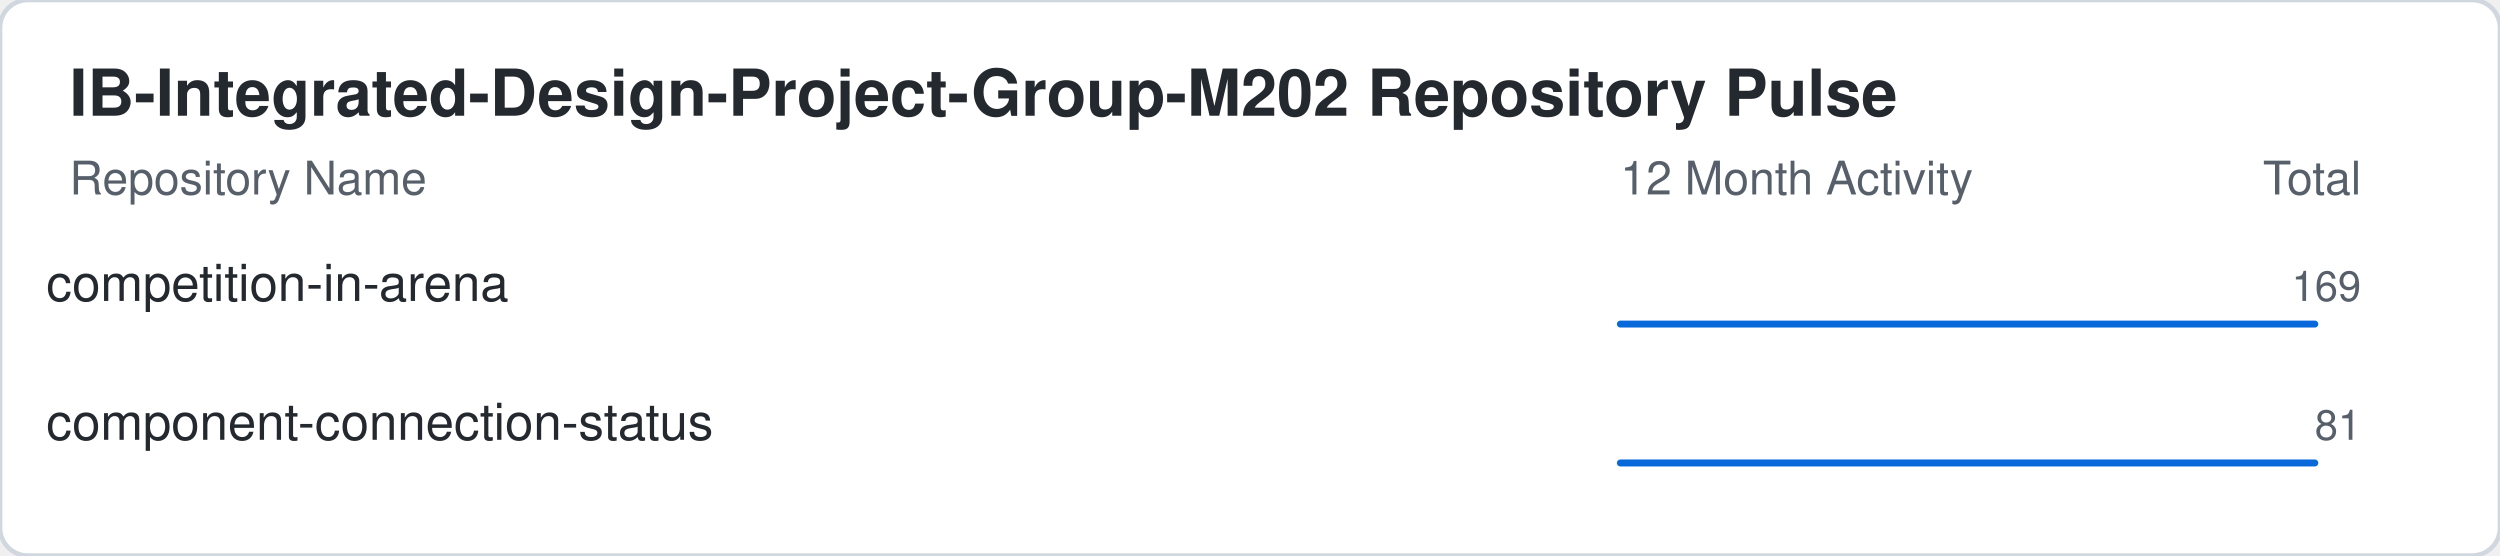
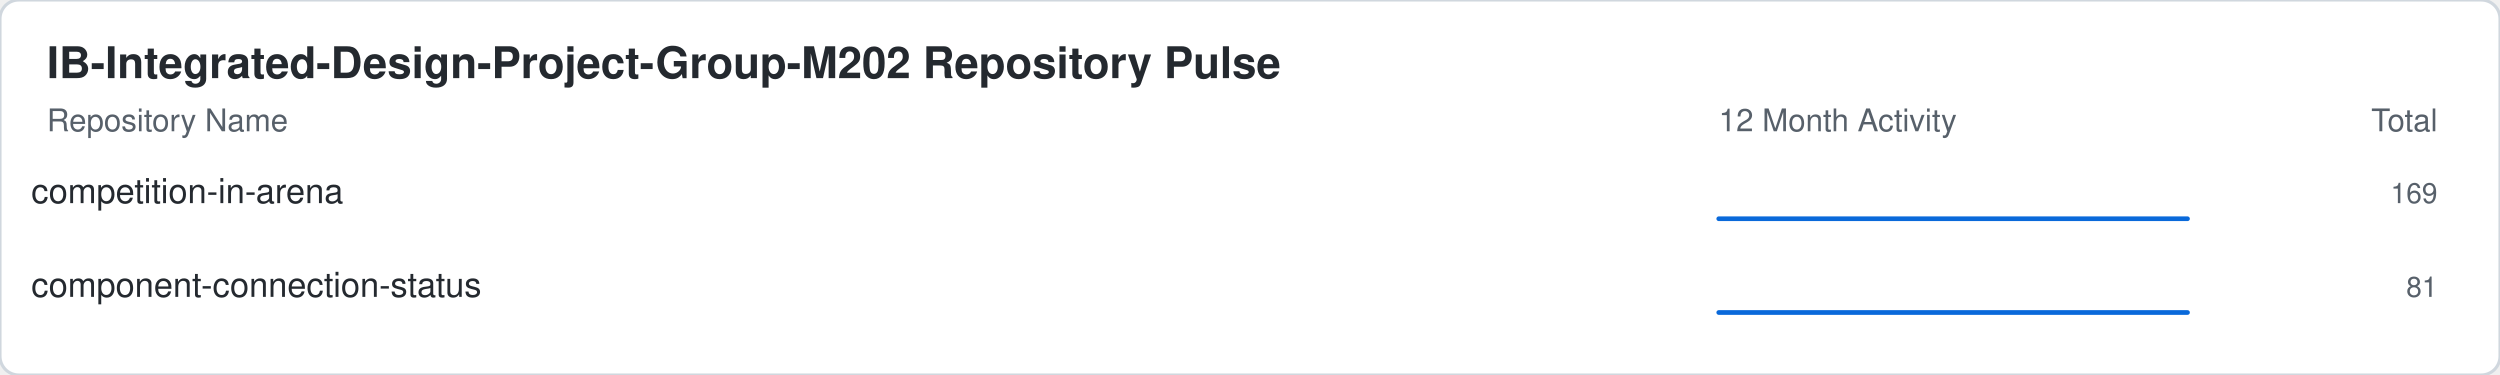
- <svg xmlns="http://www.w3.org/2000/svg" width="540" height="120">
+ <svg xmlns="http://www.w3.org/2000/svg" width="800" height="120">
  <style>
    .card-bg { fill: #ffffff; stroke: #d0d7de; }
    .text-main { fill: #24292f; font-family: -apple-system,BlinkMacSystemFont,"Segoe UI",Helvetica,Arial,sans-serif; }
    .text-sub { fill: #57606a; font-family: -apple-system,BlinkMacSystemFont,"Segoe UI",Helvetica,Arial,sans-serif; }
    .accent { fill: #0969da; }
    .accent-stroke { stroke: #0969da; }
    .grid-line { stroke: #d0d7de; }
    @media (prefers-color-scheme: dark) {
      .card-bg { fill: #0d1117; stroke: #30363d; }
      .text-main { fill: #f0f6fc; }
      .text-sub { fill: #8b949e; }
      .accent { fill: #58a6ff; }
      .accent-stroke { stroke: #58a6ff; }
      .grid-line { stroke: #30363d; }
    }
  </style>
  <rect width="100%" height="100%" class="card-bg" rx="6" />
  <text x="15" y="25" class="text-main" font-size="14" font-weight="bold">IB-Integrated-Design-Project-Group-M202 Repository Pulse</text>
  <text x="15" y="42" class="text-sub" font-size="10">Repository Name</text>
-   <text x="350" y="42" class="text-sub" font-size="10">12 Month Activity</text>
-   <text x="510" y="42" class="text-sub" font-size="10" text-anchor="end">Total</text>
+   <text x="550" y="42" class="text-sub" font-size="10">12 Month Activity</text>
+   <text x="780" y="42" class="text-sub" font-size="10" text-anchor="end">Total</text>
  <text x="10" y="65" class="text-main" font-family="monospace" font-size="11">competition-in-arena</text>
-   <polyline points="350,70 363.636,70 377.273,70 390.909,70 404.545,70 418.182,70 431.818,70 445.455,70 459.091,70 472.727,70 486.364,70 500,70" fill="none" class="accent-stroke" stroke-width="1.5" stroke-linecap="round" stroke-linejoin="round" />
-   <text x="510" y="65" class="text-sub" font-size="9" text-anchor="end">169</text>
+   <polyline points="550,70 563.636,70 577.273,70 590.909,70 604.545,70 618.182,70 631.818,70 645.455,70 659.091,70 672.727,70 686.364,70 700,70" fill="none" class="accent-stroke" stroke-width="1.5" stroke-linecap="round" stroke-linejoin="round" />
+   <text x="780" y="65" class="text-sub" font-size="9" text-anchor="end">169</text>
  <text x="10" y="95" class="text-main" font-family="monospace" font-size="11">component-connection-status</text>
-   <polyline points="350,100 363.636,100 377.273,100 390.909,100 404.545,100 418.182,100 431.818,100 445.455,100 459.091,100 472.727,100 486.364,100 500,100" fill="none" class="accent-stroke" stroke-width="1.5" stroke-linecap="round" stroke-linejoin="round" />
-   <text x="510" y="95" class="text-sub" font-size="9" text-anchor="end">81</text>
+   <polyline points="550,100 563.636,100 577.273,100 590.909,100 604.545,100 618.182,100 631.818,100 645.455,100 659.091,100 672.727,100 686.364,100 700,100" fill="none" class="accent-stroke" stroke-width="1.5" stroke-linecap="round" stroke-linejoin="round" />
+   <text x="780" y="95" class="text-sub" font-size="9" text-anchor="end">81</text>
</svg>
